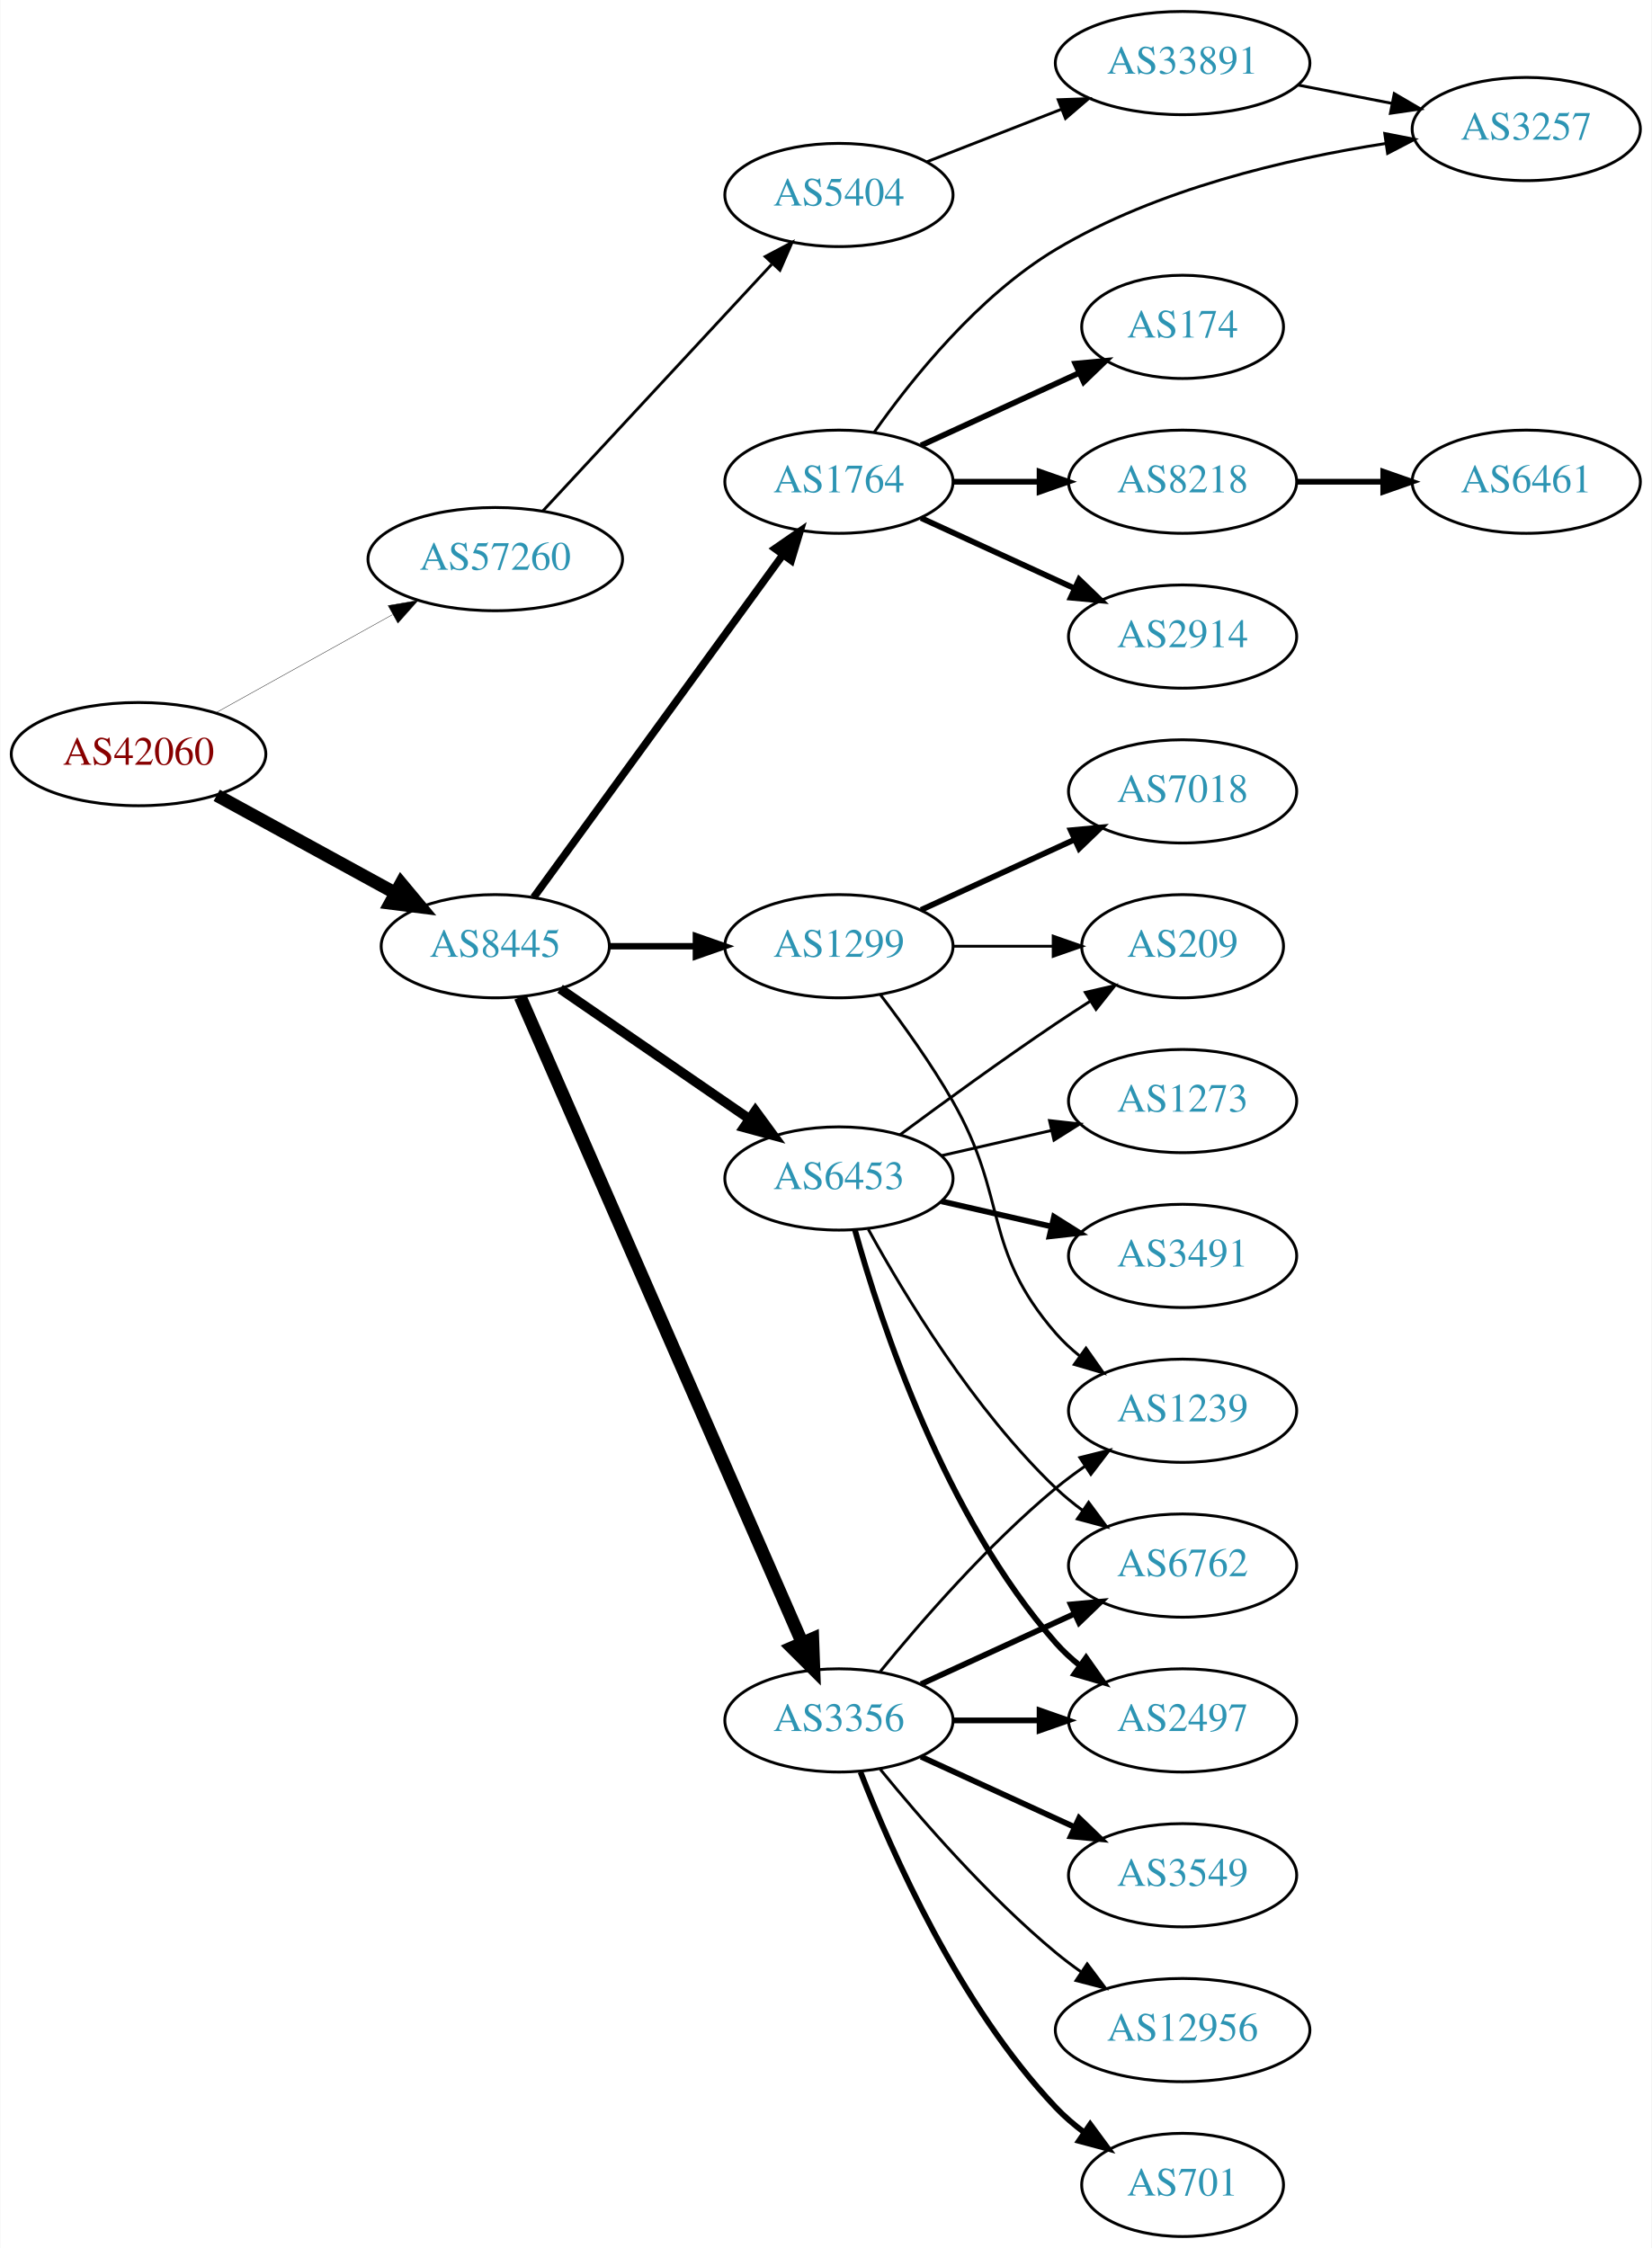
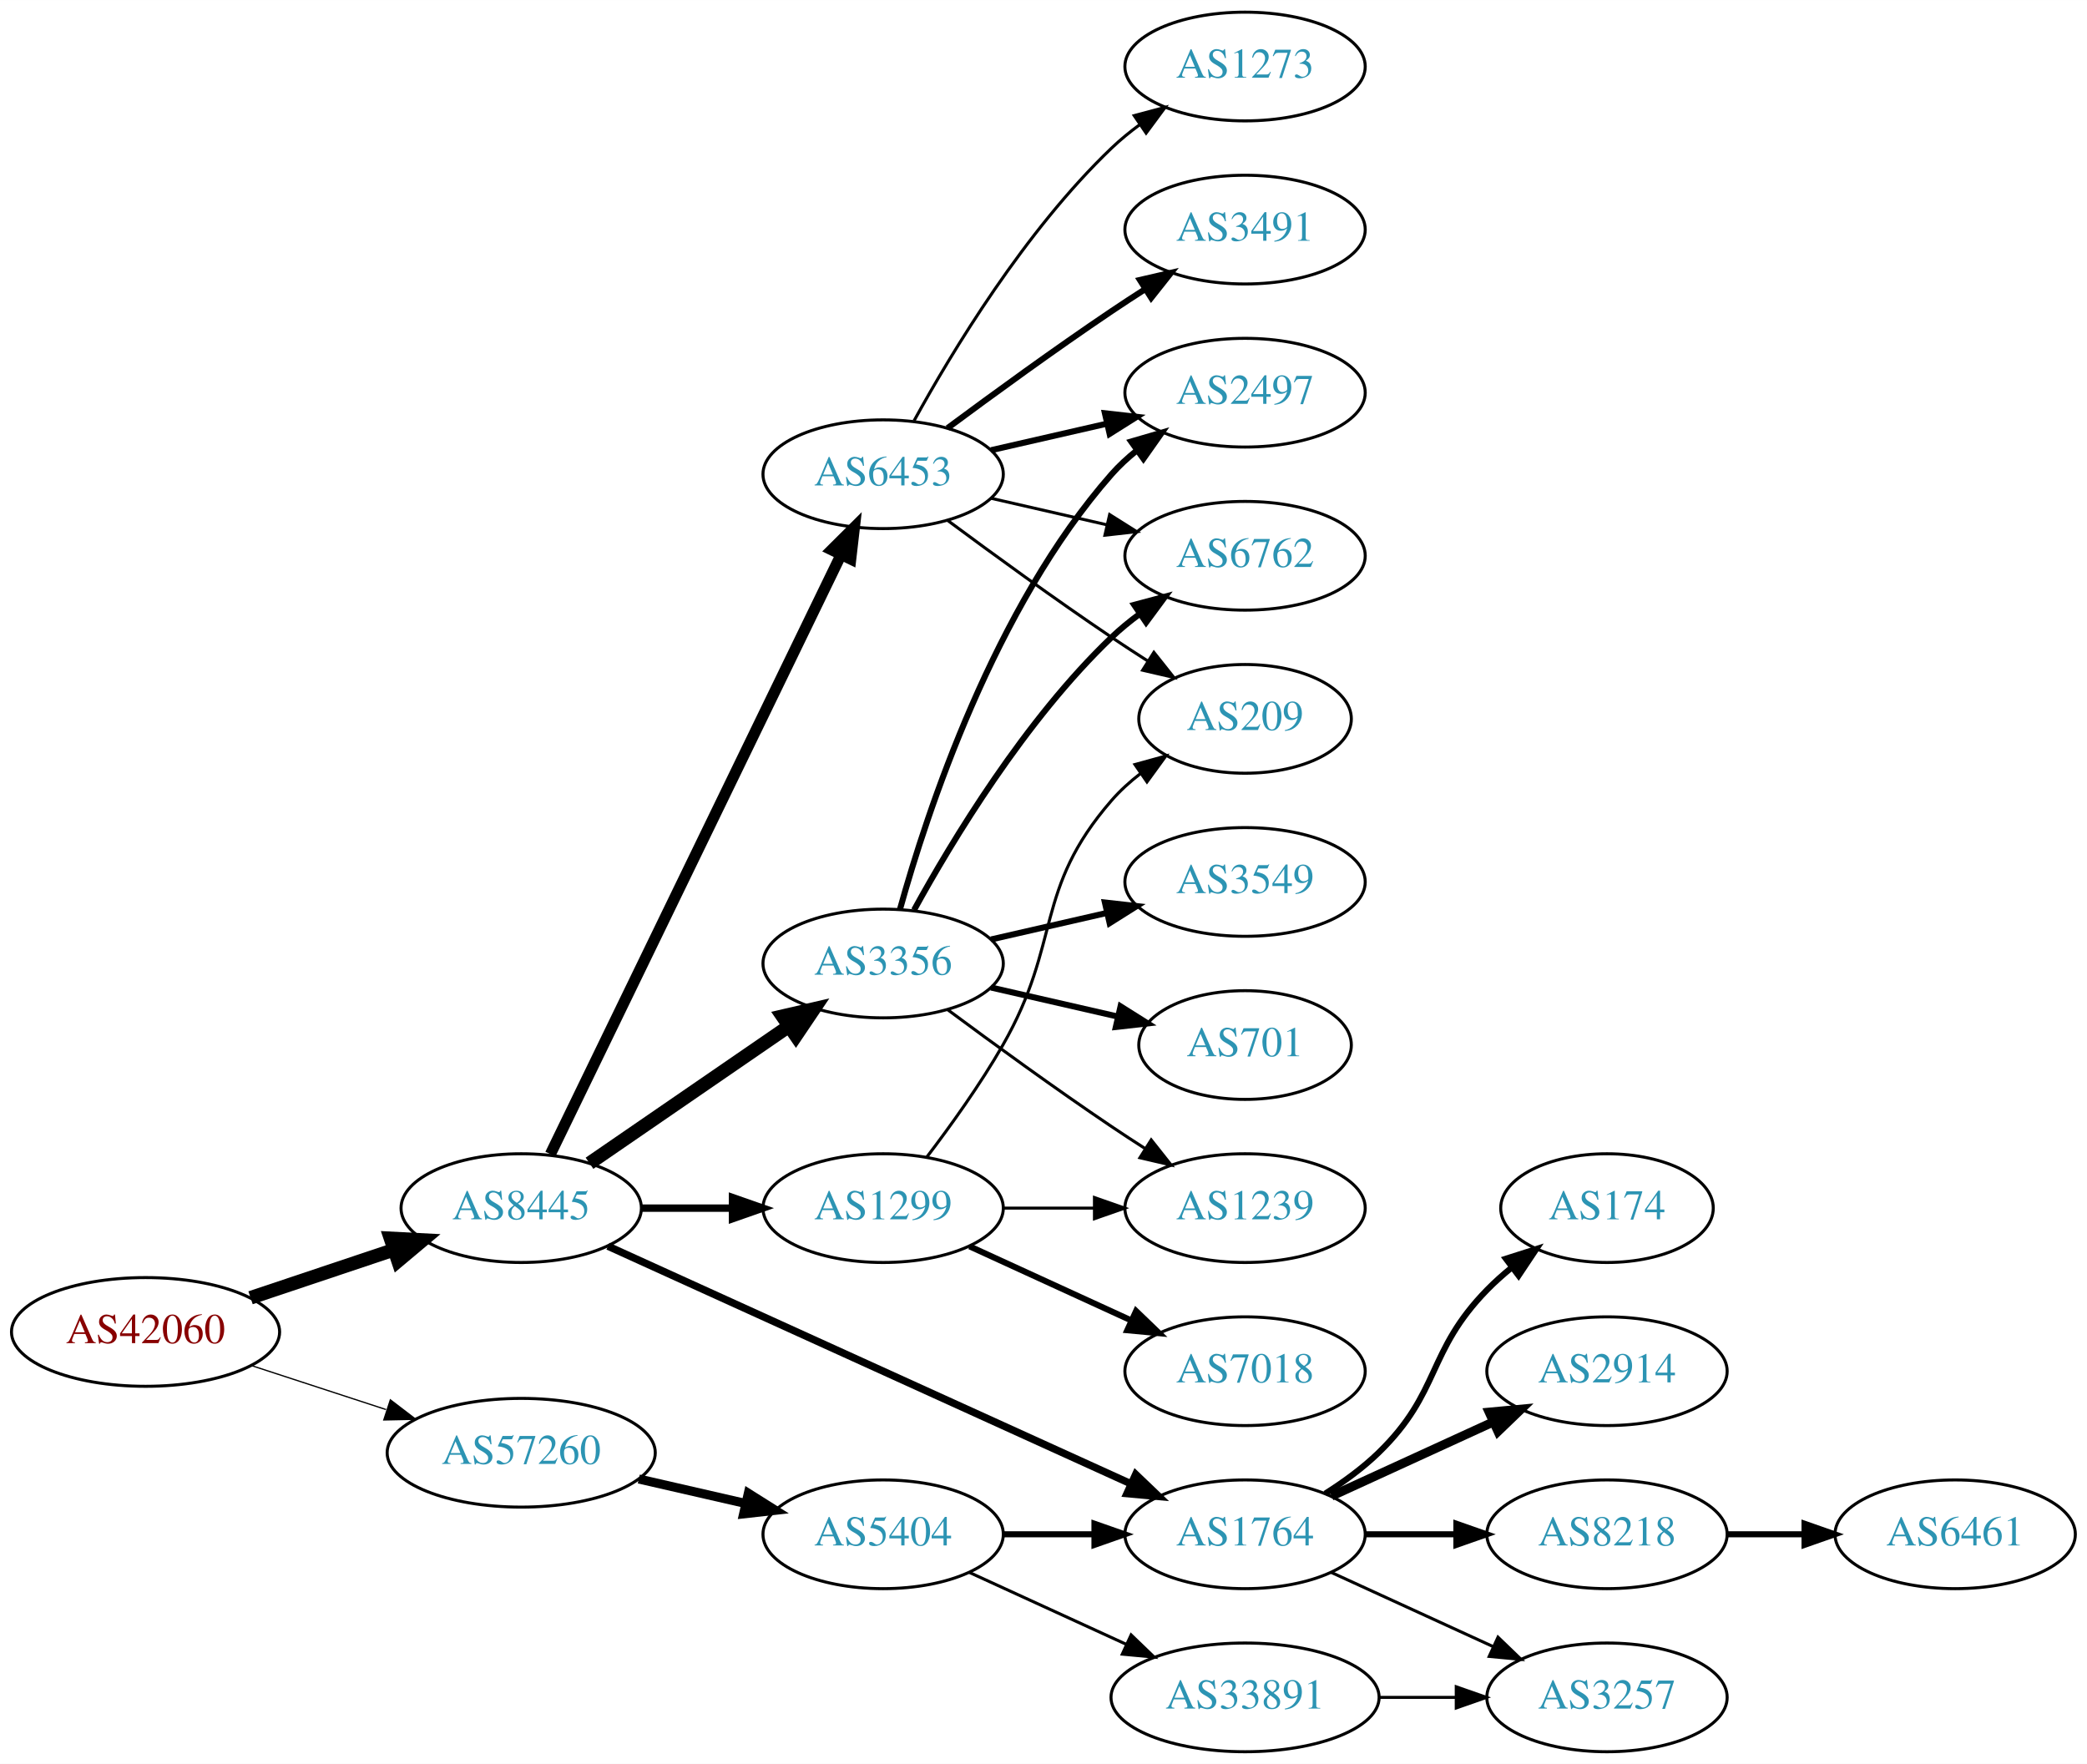
- <svg xmlns="http://www.w3.org/2000/svg" xmlns:xlink="http://www.w3.org/1999/xlink" width="576pt" height="784pt" viewBox="0.00 0.00 575.76 784.00">
-   <g id="graph0" class="graph" transform="scale(1 1) rotate(0) translate(4 780)">
-     <polygon fill="white" stroke="none" points="-4,4 -4,-780 571.762,-780 571.762,4 -4,4" />
+ <svg xmlns="http://www.w3.org/2000/svg" xmlns:xlink="http://www.w3.org/1999/xlink" width="691pt" height="584pt" viewBox="0.00 0.00 691.06 584.00">
+   <g id="graph0" class="graph" transform="scale(1 1) rotate(0) translate(4 580)">
+     <polygon fill="white" stroke="none" points="-4,4 -4,-580 687.055,-580 687.055,4 -4,4" />
    <g id="node1" class="node">
      <g id="a_node1">
        <a xlink:href="/asn/42060" xlink:title="AS42060 ~ feratel media technologies AG [AT]">
-           <ellipse fill="#ffffff" stroke="black" cx="44.196" cy="-517" rx="44.393" ry="18" />
-           <text text-anchor="middle" x="44.196" y="-513.3" font-family="Times,serif" font-size="14.00" fill="#880000">AS42060</text>
+           <ellipse fill="#ffffff" stroke="black" cx="44.196" cy="-139" rx="44.393" ry="18" />
+           <text text-anchor="middle" x="44.196" y="-135.3" font-family="Times,serif" font-size="14.00" fill="#880000">AS42060</text>
        </a>
      </g>
    </g>
    <g id="node2" class="node">
      <g id="a_node2">
        <a xlink:href="/asn/8445" xlink:title="AS8445 ~ SALZBURG-AG-AS [AT]">
-           <ellipse fill="#ffffff" stroke="black" cx="168.588" cy="-450" rx="39.794" ry="18" />
-           <text text-anchor="middle" x="168.588" y="-446.3" font-family="Times,serif" font-size="14.00" fill="#2c94b3">AS8445</text>
+           <ellipse fill="#ffffff" stroke="black" cx="168.588" cy="-180" rx="39.794" ry="18" />
+           <text text-anchor="middle" x="168.588" y="-176.3" font-family="Times,serif" font-size="14.00" fill="#2c94b3">AS8445</text>
        </a>
      </g>
    </g>
    <g id="edge1" class="edge">
-       <path fill="none" stroke="black" stroke-width="4.5" d="M71.452,-502.627C89.643,-492.669 114.029,-479.32 133.688,-468.558" />
-       <polygon fill="black" stroke="black" stroke-width="4.5" points="135.748,-471.919 142.629,-463.663 131.967,-465.011 135.748,-471.919" />
+       <path fill="none" stroke="black" stroke-width="4.5" d="M78.964,-150.312C93.591,-155.212 110.853,-160.994 126.239,-166.148" />
+       <polygon fill="black" stroke="black" stroke-width="4.5" points="125.299,-169.986 136.032,-169.429 127.801,-162.519 125.299,-169.986" />
    </g>
    <g id="node3" class="node">
      <g id="a_node3">
        <a xlink:href="/asn/57260" xlink:title="AS57260 ~ feratel Schweiz AG [CH]">
-           <ellipse fill="#ffffff" stroke="black" cx="168.588" cy="-585" rx="44.393" ry="18" />
-           <text text-anchor="middle" x="168.588" y="-581.3" font-family="Times,serif" font-size="14.00" fill="#2c94b3">AS57260</text>
+           <ellipse fill="#ffffff" stroke="black" cx="168.588" cy="-99" rx="44.393" ry="18" />
+           <text text-anchor="middle" x="168.588" y="-95.3" font-family="Times,serif" font-size="14.00" fill="#2c94b3">AS57260</text>
        </a>
      </g>
    </g>
    <g id="edge2" class="edge">
-       <path fill="none" stroke="black" stroke-width="0.132" d="M71.152,-531.421C89.083,-541.383 113.137,-554.747 132.735,-565.636" />
-       <polygon fill="black" stroke="black" stroke-width="0.132" points="131.228,-568.803 141.669,-570.6 134.628,-562.684 131.228,-568.803" />
+       <path fill="none" stroke="black" stroke-width="0.422" d="M79.289,-127.858C93.082,-123.35 109.177,-118.09 123.819,-113.305" />
+       <polygon fill="black" stroke="black" stroke-width="0.422" points="125.26,-116.516 133.678,-110.082 123.085,-109.862 125.26,-116.516" />
    </g>
    <g id="node4" class="node">
      <g id="a_node4">
        <a xlink:href="/asn/3356" xlink:title="AS3356 ~ Level 3 Parent, LLC [US]">
-           <ellipse fill="#ffffff" stroke="black" cx="288.431" cy="-180" rx="39.794" ry="18" />
-           <text text-anchor="middle" x="288.431" y="-176.3" font-family="Times,serif" font-size="14.00" fill="#2c94b3">AS3356</text>
+           <ellipse fill="#ffffff" stroke="black" cx="288.431" cy="-261" rx="39.794" ry="18" />
+           <text text-anchor="middle" x="288.431" y="-257.3" font-family="Times,serif" font-size="14.00" fill="#2c94b3">AS3356</text>
        </a>
      </g>
    </g>
    <g id="edge3" class="edge">
-       <path fill="none" stroke="black" stroke-width="4.5" d="M177.32,-432.285C197.421,-386.229 251.43,-262.486 275.533,-207.261" />
-       <polygon fill="black" stroke="black" stroke-width="4.5" points="279.279,-208.521 279.67,-197.781 272.061,-205.371 279.279,-208.521" />
+       <path fill="none" stroke="black" stroke-width="4.5" d="M191.202,-194.857C209.691,-207.565 236.505,-225.995 257.134,-240.175" />
+       <polygon fill="black" stroke="black" stroke-width="4.5" points="255.083,-243.544 265.555,-245.963 259.544,-237.054 255.083,-243.544" />
    </g>
    <g id="node5" class="node">
      <g id="a_node5">
-         <a xlink:href="/asn/1764" xlink:title="AS1764 ~ NEXTLAYER-AS [AT]">
-           <ellipse fill="#ffffff" stroke="black" cx="288.431" cy="-612" rx="39.794" ry="18" />
-           <text text-anchor="middle" x="288.431" y="-608.3" font-family="Times,serif" font-size="14.00" fill="#2c94b3">AS1764</text>
+         <a xlink:href="/asn/1299" xlink:title="AS1299 ~ Telia Carrier [EU]">
+           <ellipse fill="#ffffff" stroke="black" cx="288.431" cy="-180" rx="39.794" ry="18" />
+           <text text-anchor="middle" x="288.431" y="-176.3" font-family="Times,serif" font-size="14.00" fill="#2c94b3">AS1299</text>
        </a>
      </g>
    </g>
    <g id="edge4" class="edge">
-       <path fill="none" stroke="black" stroke-width="2.625" d="M181.977,-467.031C202.699,-495.517 244.502,-552.985 268.79,-586.374" />
-       <polygon fill="black" stroke="black" stroke-width="2.625" points="266.141,-588.682 274.854,-594.71 271.801,-584.564 266.141,-588.682" />
+       <path fill="none" stroke="black" stroke-width="2.455" d="M208.501,-180C218.054,-180 228.404,-180 238.367,-180" />
+       <polygon fill="black" stroke="black" stroke-width="2.455" points="238.559,-183.5 248.559,-180 238.559,-176.5 238.559,-183.5" />
    </g>
    <g id="node6" class="node">
      <g id="a_node6">
-         <a xlink:href="/asn/6453" xlink:title="AS6453 ~ TATA COMMUNICATIONS (AMERICA) INC [US]">
-           <ellipse fill="#ffffff" stroke="black" cx="288.431" cy="-369" rx="39.794" ry="18" />
-           <text text-anchor="middle" x="288.431" y="-365.3" font-family="Times,serif" font-size="14.00" fill="#2c94b3">AS6453</text>
+         <a xlink:href="/asn/1764" xlink:title="AS1764 ~ NEXTLAYER-AS [AT]">
+           <ellipse fill="#ffffff" stroke="black" cx="408.273" cy="-72" rx="39.794" ry="18" />
+           <text text-anchor="middle" x="408.273" y="-68.3" font-family="Times,serif" font-size="14.00" fill="#2c94b3">AS1764</text>
        </a>
      </g>
    </g>
    <g id="edge5" class="edge">
-       <path fill="none" stroke="black" stroke-width="3.375" d="M191.202,-435.143C209.691,-422.435 236.505,-404.005 257.134,-389.825" />
-       <polygon fill="black" stroke="black" stroke-width="3.375" points="259.296,-392.586 265.555,-384.037 255.331,-386.817 259.296,-392.586" />
+       <path fill="none" stroke="black" stroke-width="2.455" d="M197.319,-167.4C240.166,-147.93 322.504,-110.518 370.346,-88.779" />
+       <polygon fill="black" stroke="black" stroke-width="2.455" points="372.063,-91.843 379.719,-84.52 369.167,-85.471 372.063,-91.843" />
    </g>
    <g id="node7" class="node">
      <g id="a_node7">
-         <a xlink:href="/asn/1299" xlink:title="AS1299 ~ Telia Carrier [EU]">
-           <ellipse fill="#ffffff" stroke="black" cx="288.431" cy="-450" rx="39.794" ry="18" />
-           <text text-anchor="middle" x="288.431" y="-446.3" font-family="Times,serif" font-size="14.00" fill="#2c94b3">AS1299</text>
+         <a xlink:href="/asn/6453" xlink:title="AS6453 ~ TATA COMMUNICATIONS (AMERICA) INC [US]">
+           <ellipse fill="#ffffff" stroke="black" cx="288.431" cy="-423" rx="39.794" ry="18" />
+           <text text-anchor="middle" x="288.431" y="-419.3" font-family="Times,serif" font-size="14.00" fill="#2c94b3">AS6453</text>
        </a>
      </g>
    </g>
    <g id="edge6" class="edge">
-       <path fill="none" stroke="black" stroke-width="2.25" d="M208.501,-450C218.054,-450 228.404,-450 238.367,-450" />
-       <polygon fill="black" stroke="black" stroke-width="2.25" points="238.559,-453.5 248.559,-450 238.559,-446.5 238.559,-453.5" />
-     </g>
-     <g id="node23" class="node">
-       <g id="a_node23">
+       <path fill="none" stroke="black" stroke-width="3.682" d="M178.253,-197.868C198.734,-240.101 250.221,-346.272 274.447,-396.227" />
+       <polygon fill="black" stroke="black" stroke-width="3.682" points="271.399,-397.963 278.912,-405.433 277.697,-394.908 271.399,-397.963" />
+     </g>
+     <g id="node21" class="node">
+       <g id="a_node21">
        <a xlink:href="/asn/5404" xlink:title="AS5404 ~ ASN conova communications GmbH [AT]">
-           <ellipse fill="#ffffff" stroke="black" cx="288.431" cy="-712" rx="39.794" ry="18" />
-           <text text-anchor="middle" x="288.431" y="-708.3" font-family="Times,serif" font-size="14.00" fill="#2c94b3">AS5404</text>
-         </a>
-       </g>
-     </g>
-     <g id="edge26" class="edge">
-       <path fill="none" stroke="black" d="M185.237,-601.865C205.688,-623.905 241.639,-662.65 264.989,-687.815" />
-       <polygon fill="black" stroke="black" points="262.724,-690.519 272.092,-695.469 267.856,-685.758 262.724,-690.519" />
+           <ellipse fill="#ffffff" stroke="black" cx="288.431" cy="-72" rx="39.794" ry="18" />
+           <text text-anchor="middle" x="288.431" y="-68.3" font-family="Times,serif" font-size="14.00" fill="#2c94b3">AS5404</text>
+         </a>
+       </g>
+     </g>
+     <g id="edge24" class="edge">
+       <path fill="none" stroke="black" stroke-width="3" d="M207.523,-90.308C218.764,-87.733 231.176,-84.889 242.799,-82.226" />
+       <polygon fill="black" stroke="black" stroke-width="3" points="243.795,-85.588 252.761,-79.944 242.232,-78.765 243.795,-85.588" />
+     </g>
+     <g id="node8" class="node">
+       <g id="a_node8">
+         <a xlink:href="/asn/6762" xlink:title="AS6762 ~ TELECOM ITALIA SPARKLE S.p.A. [IT]">
+           <ellipse fill="#ffffff" stroke="black" cx="408.273" cy="-396" rx="39.794" ry="18" />
+           <text text-anchor="middle" x="408.273" y="-392.3" font-family="Times,serif" font-size="14.00" fill="#2c94b3">AS6762</text>
+         </a>
+       </g>
+     </g>
+     <g id="edge7" class="edge">
+       <path fill="none" stroke="black" stroke-width="2" d="M298.672,-278.713C311.218,-301.561 335.394,-341.611 364.077,-369 366.946,-371.739 370.134,-374.347 373.443,-376.785" />
+       <polygon fill="black" stroke="black" stroke-width="2" points="371.567,-379.742 381.803,-382.477 375.507,-373.956 371.567,-379.742" />
+     </g>
+     <g id="node9" class="node">
+       <g id="a_node9">
+         <a xlink:href="/asn/3549" xlink:title="AS3549 ~ Level 3 Parent, LLC [US]">
+           <ellipse fill="#ffffff" stroke="black" cx="408.273" cy="-288" rx="39.794" ry="18" />
+           <text text-anchor="middle" x="408.273" y="-284.3" font-family="Times,serif" font-size="14.00" fill="#2c94b3">AS3549</text>
+         </a>
+       </g>
+     </g>
+     <g id="edge8" class="edge">
+       <path fill="none" stroke="black" stroke-width="2" d="M324.15,-268.955C336.15,-271.704 349.771,-274.825 362.463,-277.733" />
+       <polygon fill="black" stroke="black" stroke-width="2" points="361.866,-281.187 372.395,-280.009 363.429,-274.364 361.866,-281.187" />
+     </g>
+     <g id="node10" class="node">
+       <g id="a_node10">
+         <a xlink:href="/asn/2497" xlink:title="AS2497 ~ Internet Initiative Japan Inc. [JP]">
+           <ellipse fill="#ffffff" stroke="black" cx="408.273" cy="-450" rx="39.794" ry="18" />
+           <text text-anchor="middle" x="408.273" y="-446.3" font-family="Times,serif" font-size="14.00" fill="#2c94b3">AS2497</text>
+         </a>
+       </g>
+     </g>
+     <g id="edge9" class="edge">
+       <path fill="none" stroke="black" stroke-width="2" d="M294.004,-278.946C302.909,-310.995 325.194,-378.842 364.077,-423 366.561,-425.821 369.411,-428.449 372.437,-430.871" />
+       <polygon fill="black" stroke="black" stroke-width="2" points="370.554,-433.828 380.726,-436.791 374.622,-428.131 370.554,-433.828" />
+     </g>
+     <g id="node11" class="node">
+       <g id="a_node11">
+         <a xlink:href="/asn/1239" xlink:title="AS1239 ~ Sprint [US]">
+           <ellipse fill="#ffffff" stroke="black" cx="408.273" cy="-180" rx="39.794" ry="18" />
+           <text text-anchor="middle" x="408.273" y="-176.3" font-family="Times,serif" font-size="14.00" fill="#2c94b3">AS1239</text>
+         </a>
+       </g>
+     </g>
+     <g id="edge10" class="edge">
+       <path fill="none" stroke="black" d="M309.761,-245.723C324.623,-234.696 345.368,-219.593 364.077,-207 367.626,-204.611 371.377,-202.161 375.125,-199.758" />
+       <polygon fill="black" stroke="black" points="377.193,-202.591 383.774,-194.288 373.451,-196.675 377.193,-202.591" />
    </g>
    <g id="node12" class="node">
      <g id="a_node12">
        <a xlink:href="/asn/701" xlink:title="AS701 ~ UUNET [US]">
-           <ellipse fill="#ffffff" stroke="black" cx="408.273" cy="-18" rx="35.194" ry="18" />
-           <text text-anchor="middle" x="408.273" y="-14.3" font-family="Times,serif" font-size="14.00" fill="#2c94b3">AS701</text>
+           <ellipse fill="#ffffff" stroke="black" cx="408.273" cy="-234" rx="35.194" ry="18" />
+           <text text-anchor="middle" x="408.273" y="-230.3" font-family="Times,serif" font-size="14.00" fill="#2c94b3">AS701</text>
        </a>
      </g>
    </g>
    <g id="edge11" class="edge">
-       <path fill="none" stroke="black" stroke-width="2" d="M295.954,-162.006C306.704,-134.272 330.362,-80.571 364.077,-45 367.02,-41.895 370.394,-38.999 373.929,-36.345" />
-       <polygon fill="black" stroke="black" stroke-width="2" points="376.059,-39.129 382.348,-30.603 372.115,-33.346 376.059,-39.129" />
+       <path fill="none" stroke="black" stroke-width="2" d="M324.15,-253.045C337.243,-250.045 352.265,-246.604 365.906,-243.478" />
+       <polygon fill="black" stroke="black" stroke-width="2" points="367.047,-246.807 376.013,-241.162 365.484,-239.984 367.047,-246.807" />
+     </g>
+     <g id="edge13" class="edge">
+       <path fill="none" stroke="black" d="M328.343,-180C337.897,-180 348.246,-180 358.209,-180" />
+       <polygon fill="black" stroke="black" points="358.402,-183.5 368.402,-180 358.402,-176.5 358.402,-183.5" />
    </g>
    <g id="node13" class="node">
      <g id="a_node13">
-         <a xlink:href="/asn/2497" xlink:title="AS2497 ~ Internet Initiative Japan Inc. [JP]">
-           <ellipse fill="#ffffff" stroke="black" cx="408.273" cy="-180" rx="39.794" ry="18" />
-           <text text-anchor="middle" x="408.273" y="-176.3" font-family="Times,serif" font-size="14.00" fill="#2c94b3">AS2497</text>
+         <a xlink:href="/asn/7018" xlink:title="AS7018 ~ AT&amp;T Services, Inc. [US]">
+           <ellipse fill="#ffffff" stroke="black" cx="408.273" cy="-126" rx="39.794" ry="18" />
+           <text text-anchor="middle" x="408.273" y="-122.3" font-family="Times,serif" font-size="14.00" fill="#2c94b3">AS7018</text>
        </a>
      </g>
    </g>
    <g id="edge12" class="edge">
-       <path fill="none" stroke="black" stroke-width="2" d="M328.343,-180C337.897,-180 348.246,-180 358.209,-180" />
-       <polygon fill="black" stroke="black" stroke-width="2" points="358.402,-183.5 368.402,-180 358.402,-176.5 358.402,-183.5" />
+       <path fill="none" stroke="black" stroke-width="2" d="M317.06,-167.339C333.017,-160.027 353.287,-150.739 370.57,-142.819" />
+       <polygon fill="black" stroke="black" stroke-width="2" points="372.185,-145.929 379.818,-138.581 369.269,-139.565 372.185,-145.929" />
    </g>
    <g id="node14" class="node">
      <g id="a_node14">
-         <a xlink:href="/asn/1239" xlink:title="AS1239 ~ Sprint [US]">
-           <ellipse fill="#ffffff" stroke="black" cx="408.273" cy="-288" rx="39.794" ry="18" />
-           <text text-anchor="middle" x="408.273" y="-284.3" font-family="Times,serif" font-size="14.00" fill="#2c94b3">AS1239</text>
-         </a>
-       </g>
-     </g>
-     <g id="edge13" class="edge">
-       <path fill="none" stroke="black" d="M302.85,-197.065C316.964,-214.375 340.379,-241.345 364.077,-261 367.294,-263.668 370.794,-266.27 374.365,-268.741" />
-       <polygon fill="black" stroke="black" points="372.442,-271.666 382.721,-274.236 376.288,-265.817 372.442,-271.666" />
+         <a xlink:href="/asn/209" xlink:title="AS209 ~ CenturyLink Communications, LLC [US]">
+           <ellipse fill="#ffffff" stroke="black" cx="408.273" cy="-342" rx="35.194" ry="18" />
+           <text text-anchor="middle" x="408.273" y="-338.3" font-family="Times,serif" font-size="14.00" fill="#2c94b3">AS209</text>
+         </a>
+       </g>
+     </g>
+     <g id="edge14" class="edge">
+       <path fill="none" stroke="black" d="M302.892,-196.913C310.785,-207.27 320.634,-220.992 328.077,-234 347.642,-268.194 338.243,-285.258 364.077,-315 366.883,-318.23 370.17,-321.203 373.658,-323.902" />
+       <polygon fill="black" stroke="black" points="371.81,-326.879 382.025,-329.69 375.792,-321.122 371.81,-326.879" />
    </g>
    <g id="node15" class="node">
      <g id="a_node15">
-         <a xlink:href="/asn/3549" xlink:title="AS3549 ~ Level 3 Parent, LLC [US]">
-           <ellipse fill="#ffffff" stroke="black" cx="408.273" cy="-126" rx="39.794" ry="18" />
-           <text text-anchor="middle" x="408.273" y="-122.3" font-family="Times,serif" font-size="14.00" fill="#2c94b3">AS3549</text>
-         </a>
-       </g>
-     </g>
-     <g id="edge14" class="edge">
-       <path fill="none" stroke="black" stroke-width="2" d="M317.06,-167.339C333.017,-160.027 353.287,-150.739 370.57,-142.819" />
-       <polygon fill="black" stroke="black" stroke-width="2" points="372.185,-145.929 379.818,-138.581 369.269,-139.565 372.185,-145.929" />
+         <a xlink:href="/asn/174" xlink:title="AS174 ~ Cogent Communications [US]">
+           <ellipse fill="#ffffff" stroke="black" cx="528.116" cy="-180" rx="35.194" ry="18" />
+           <text text-anchor="middle" x="528.116" y="-176.3" font-family="Times,serif" font-size="14.00" fill="#2c94b3">AS174</text>
+         </a>
+       </g>
+     </g>
+     <g id="edge15" class="edge">
+       <path fill="none" stroke="black" stroke-width="2" d="M434.802,-85.462C440.965,-89.362 447.267,-93.948 452.469,-99 473.163,-119.094 468.297,-132.383 488.469,-153 490.949,-155.534 493.695,-157.983 496.548,-160.304" />
+       <polygon fill="black" stroke="black" stroke-width="2" points="494.639,-163.248 504.733,-166.468 498.85,-157.657 494.639,-163.248" />
    </g>
    <g id="node16" class="node">
      <g id="a_node16">
-         <a xlink:href="/asn/12956" xlink:title="AS12956 ~ TELXIUS [ES]">
-           <ellipse fill="#ffffff" stroke="black" cx="408.273" cy="-72" rx="44.393" ry="18" />
-           <text text-anchor="middle" x="408.273" y="-68.3" font-family="Times,serif" font-size="14.00" fill="#2c94b3">AS12956</text>
-         </a>
-       </g>
-     </g>
-     <g id="edge15" class="edge">
-       <path fill="none" stroke="black" d="M302.85,-162.935C316.964,-145.625 340.379,-118.655 364.077,-99 366.815,-96.729 369.759,-94.506 372.776,-92.37" />
-       <polygon fill="black" stroke="black" points="375.002,-95.092 381.365,-86.621 371.108,-89.275 375.002,-95.092" />
+         <a xlink:href="/asn/2914" xlink:title="AS2914 ~ NTT America, Inc. [US]">
+           <ellipse fill="#ffffff" stroke="black" cx="528.116" cy="-126" rx="39.794" ry="18" />
+           <text text-anchor="middle" x="528.116" y="-122.3" font-family="Times,serif" font-size="14.00" fill="#2c94b3">AS2914</text>
+         </a>
+       </g>
+     </g>
+     <g id="edge16" class="edge">
+       <path fill="none" stroke="black" stroke-width="3" d="M436.902,-84.661C452.859,-91.973 473.13,-101.261 490.412,-109.181" />
+       <polygon fill="black" stroke="black" stroke-width="3" points="489.111,-112.435 499.66,-113.419 492.027,-106.071 489.111,-112.435" />
    </g>
    <g id="node17" class="node">
      <g id="a_node17">
-         <a xlink:href="/asn/6762" xlink:title="AS6762 ~ TELECOM ITALIA SPARKLE S.p.A. [IT]">
-           <ellipse fill="#ffffff" stroke="black" cx="408.273" cy="-234" rx="39.794" ry="18" />
-           <text text-anchor="middle" x="408.273" y="-230.3" font-family="Times,serif" font-size="14.00" fill="#2c94b3">AS6762</text>
-         </a>
-       </g>
-     </g>
-     <g id="edge16" class="edge">
-       <path fill="none" stroke="black" stroke-width="2" d="M317.06,-192.661C333.017,-199.973 353.287,-209.261 370.57,-217.181" />
-       <polygon fill="black" stroke="black" stroke-width="2" points="369.269,-220.435 379.818,-221.419 372.185,-214.071 369.269,-220.435" />
-     </g>
-     <g id="node8" class="node">
-       <g id="a_node8">
-         <a xlink:href="/asn/174" xlink:title="AS174 ~ Cogent Communications [US]">
-           <ellipse fill="#ffffff" stroke="black" cx="408.273" cy="-666" rx="35.194" ry="18" />
-           <text text-anchor="middle" x="408.273" y="-662.3" font-family="Times,serif" font-size="14.00" fill="#2c94b3">AS174</text>
-         </a>
-       </g>
-     </g>
-     <g id="edge7" class="edge">
-       <path fill="none" stroke="black" stroke-width="2" d="M317.06,-624.661C333.476,-632.183 354.457,-641.798 372.054,-649.861" />
-       <polygon fill="black" stroke="black" stroke-width="2" points="370.883,-653.174 381.432,-654.158 373.799,-646.811 370.883,-653.174" />
-     </g>
-     <g id="node9" class="node">
-       <g id="a_node9">
-         <a xlink:href="/asn/2914" xlink:title="AS2914 ~ NTT America, Inc. [US]">
-           <ellipse fill="#ffffff" stroke="black" cx="408.273" cy="-558" rx="39.794" ry="18" />
-           <text text-anchor="middle" x="408.273" y="-554.3" font-family="Times,serif" font-size="14.00" fill="#2c94b3">AS2914</text>
-         </a>
-       </g>
-     </g>
-     <g id="edge8" class="edge">
-       <path fill="none" stroke="black" stroke-width="2" d="M317.06,-599.339C333.017,-592.027 353.287,-582.739 370.57,-574.819" />
-       <polygon fill="black" stroke="black" stroke-width="2" points="372.185,-577.929 379.818,-570.581 369.269,-571.565 372.185,-577.929" />
-     </g>
-     <g id="node10" class="node">
-       <g id="a_node10">
        <a xlink:href="/asn/8218" xlink:title="AS8218 ~ legacy Neotelecoms [FR]">
-           <ellipse fill="#ffffff" stroke="black" cx="408.273" cy="-612" rx="39.794" ry="18" />
-           <text text-anchor="middle" x="408.273" y="-608.3" font-family="Times,serif" font-size="14.00" fill="#2c94b3">AS8218</text>
-         </a>
-       </g>
-     </g>
-     <g id="edge9" class="edge">
-       <path fill="none" stroke="black" stroke-width="2" d="M328.343,-612C337.897,-612 348.246,-612 358.209,-612" />
-       <polygon fill="black" stroke="black" stroke-width="2" points="358.402,-615.5 368.402,-612 358.402,-608.5 358.402,-615.5" />
-     </g>
-     <g id="node11" class="node">
-       <g id="a_node11">
-         <a xlink:href="/asn/3257" xlink:title="AS3257 ~ GTT [DE]">
-           <ellipse fill="#ffffff" stroke="black" cx="528.116" cy="-735" rx="39.794" ry="18" />
-           <text text-anchor="middle" x="528.116" y="-731.3" font-family="Times,serif" font-size="14.00" fill="#2c94b3">AS3257</text>
-         </a>
-       </g>
-     </g>
-     <g id="edge10" class="edge">
-       <path fill="none" stroke="black" d="M300.757,-629.288C313.817,-647.834 337,-676.8 364.077,-693 399.311,-714.08 444.966,-724.672 478.998,-729.939" />
-       <polygon fill="black" stroke="black" points="478.764,-733.441 489.162,-731.408 479.766,-726.513 478.764,-733.441" />
-     </g>
-     <g id="edge18" class="edge">
-       <path fill="none" stroke="black" stroke-width="2" d="M294.004,-351.054C302.909,-319.005 325.194,-251.158 364.077,-207 366.561,-204.179 369.411,-201.551 372.437,-199.129" />
-       <polygon fill="black" stroke="black" stroke-width="2" points="374.622,-201.869 380.726,-193.209 370.554,-196.172 374.622,-201.869" />
-     </g>
-     <g id="edge19" class="edge">
-       <path fill="none" stroke="black" d="M298.672,-351.287C311.218,-328.439 335.394,-288.389 364.077,-261 366.946,-258.261 370.134,-255.653 373.443,-253.215" />
-       <polygon fill="black" stroke="black" points="375.507,-256.044 381.803,-247.523 371.567,-250.258 375.507,-256.044" />
+           <ellipse fill="#ffffff" stroke="black" cx="528.116" cy="-72" rx="39.794" ry="18" />
+           <text text-anchor="middle" x="528.116" y="-68.3" font-family="Times,serif" font-size="14.00" fill="#2c94b3">AS8218</text>
+         </a>
+       </g>
+     </g>
+     <g id="edge17" class="edge">
+       <path fill="none" stroke="black" stroke-width="2" d="M448.186,-72C457.739,-72 468.089,-72 478.052,-72" />
+       <polygon fill="black" stroke="black" stroke-width="2" points="478.244,-75.5 488.244,-72 478.244,-68.5 478.244,-75.5" />
    </g>
    <g id="node18" class="node">
      <g id="a_node18">
-         <a xlink:href="/asn/3491" xlink:title="AS3491 ~ PCCW Global, Inc. [US]">
-           <ellipse fill="#ffffff" stroke="black" cx="408.273" cy="-342" rx="39.794" ry="18" />
-           <text text-anchor="middle" x="408.273" y="-338.3" font-family="Times,serif" font-size="14.00" fill="#2c94b3">AS3491</text>
-         </a>
-       </g>
-     </g>
-     <g id="edge17" class="edge">
-       <path fill="none" stroke="black" stroke-width="2" d="M324.15,-361.045C336.15,-358.296 349.771,-355.175 362.463,-352.267" />
-       <polygon fill="black" stroke="black" stroke-width="2" points="363.429,-355.636 372.395,-349.991 361.866,-348.813 363.429,-355.636" />
+         <a xlink:href="/asn/3257" xlink:title="AS3257 ~ GTT [DE]">
+           <ellipse fill="#ffffff" stroke="black" cx="528.116" cy="-18" rx="39.794" ry="18" />
+           <text text-anchor="middle" x="528.116" y="-14.3" font-family="Times,serif" font-size="14.00" fill="#2c94b3">AS3257</text>
+         </a>
+       </g>
+     </g>
+     <g id="edge18" class="edge">
+       <path fill="none" stroke="black" d="M436.902,-59.339C452.859,-52.027 473.13,-42.739 490.412,-34.819" />
+       <polygon fill="black" stroke="black" points="492.027,-37.929 499.66,-30.581 489.111,-31.565 492.027,-37.929" />
+     </g>
+     <g id="edge21" class="edge">
+       <path fill="none" stroke="black" d="M324.15,-415.045C336.15,-412.296 349.771,-409.175 362.463,-406.267" />
+       <polygon fill="black" stroke="black" points="363.429,-409.636 372.395,-403.991 361.866,-402.813 363.429,-409.636" />
+     </g>
+     <g id="edge19" class="edge">
+       <path fill="none" stroke="black" stroke-width="2" d="M324.15,-430.955C336.15,-433.704 349.771,-436.825 362.463,-439.733" />
+       <polygon fill="black" stroke="black" stroke-width="2" points="361.866,-443.187 372.395,-442.009 363.429,-436.364 361.866,-443.187" />
+     </g>
+     <g id="edge22" class="edge">
+       <path fill="none" stroke="black" d="M309.761,-407.723C324.623,-396.696 345.368,-381.593 364.077,-369 367.895,-366.431 371.945,-363.79 375.975,-361.214" />
+       <polygon fill="black" stroke="black" points="378.079,-364.025 384.669,-355.729 374.344,-358.105 378.079,-364.025" />
    </g>
    <g id="node19" class="node">
      <g id="a_node19">
-         <a xlink:href="/asn/1273" xlink:title="AS1273 ~ RIPE Network Coordination Centre [NL]">
-           <ellipse fill="#ffffff" stroke="black" cx="408.273" cy="-396" rx="39.794" ry="18" />
-           <text text-anchor="middle" x="408.273" y="-392.3" font-family="Times,serif" font-size="14.00" fill="#2c94b3">AS1273</text>
+         <a xlink:href="/asn/3491" xlink:title="AS3491 ~ PCCW Global, Inc. [US]">
+           <ellipse fill="#ffffff" stroke="black" cx="408.273" cy="-504" rx="39.794" ry="18" />
+           <text text-anchor="middle" x="408.273" y="-500.3" font-family="Times,serif" font-size="14.00" fill="#2c94b3">AS3491</text>
        </a>
      </g>
    </g>
    <g id="edge20" class="edge">
-       <path fill="none" stroke="black" d="M324.15,-376.955C336.15,-379.704 349.771,-382.825 362.463,-385.733" />
-       <polygon fill="black" stroke="black" points="361.866,-389.187 372.395,-388.009 363.429,-382.364 361.866,-389.187" />
+       <path fill="none" stroke="black" stroke-width="2" d="M309.761,-438.277C324.623,-449.304 345.368,-464.407 364.077,-477 367.626,-479.389 371.377,-481.839 375.125,-484.242" />
+       <polygon fill="black" stroke="black" stroke-width="2" points="373.451,-487.325 383.774,-489.712 377.193,-481.409 373.451,-487.325" />
    </g>
    <g id="node20" class="node">
      <g id="a_node20">
-         <a xlink:href="/asn/209" xlink:title="AS209 ~ CenturyLink Communications, LLC [US]">
-           <ellipse fill="#ffffff" stroke="black" cx="408.273" cy="-450" rx="35.194" ry="18" />
-           <text text-anchor="middle" x="408.273" y="-446.3" font-family="Times,serif" font-size="14.00" fill="#2c94b3">AS209</text>
-         </a>
-       </g>
-     </g>
-     <g id="edge21" class="edge">
-       <path fill="none" stroke="black" d="M309.761,-384.277C324.623,-395.304 345.368,-410.407 364.077,-423 367.895,-425.569 371.945,-428.21 375.975,-430.786" />
-       <polygon fill="black" stroke="black" points="374.344,-433.895 384.669,-436.271 378.079,-427.975 374.344,-433.895" />
-     </g>
-     <g id="edge22" class="edge">
-       <path fill="none" stroke="black" d="M302.892,-433.087C310.785,-422.73 320.634,-409.008 328.077,-396 347.642,-361.806 338.243,-344.742 364.077,-315 366.542,-312.162 369.379,-309.523 372.397,-307.094" />
-       <polygon fill="black" stroke="black" points="374.583,-309.833 380.675,-301.164 370.507,-304.142 374.583,-309.833" />
-     </g>
-     <g id="edge24" class="edge">
-       <path fill="none" stroke="black" d="M328.343,-450C339.43,-450 351.59,-450 362.972,-450" />
-       <polygon fill="black" stroke="black" points="363.154,-453.5 373.154,-450 363.154,-446.5 363.154,-453.5" />
-     </g>
-     <g id="node21" class="node">
-       <g id="a_node21">
-         <a xlink:href="/asn/7018" xlink:title="AS7018 ~ AT&amp;T Services, Inc. [US]">
-           <ellipse fill="#ffffff" stroke="black" cx="408.273" cy="-504" rx="39.794" ry="18" />
-           <text text-anchor="middle" x="408.273" y="-500.3" font-family="Times,serif" font-size="14.00" fill="#2c94b3">AS7018</text>
+         <a xlink:href="/asn/1273" xlink:title="AS1273 ~ RIPE Network Coordination Centre [NL]">
+           <ellipse fill="#ffffff" stroke="black" cx="408.273" cy="-558" rx="39.794" ry="18" />
+           <text text-anchor="middle" x="408.273" y="-554.3" font-family="Times,serif" font-size="14.00" fill="#2c94b3">AS1273</text>
        </a>
      </g>
    </g>
    <g id="edge23" class="edge">
-       <path fill="none" stroke="black" stroke-width="2" d="M317.06,-462.661C333.017,-469.973 353.287,-479.261 370.57,-487.181" />
-       <polygon fill="black" stroke="black" stroke-width="2" points="369.269,-490.435 379.818,-491.419 372.185,-484.071 369.269,-490.435" />
+       <path fill="none" stroke="black" d="M298.672,-440.713C311.218,-463.561 335.394,-503.611 364.077,-531 366.946,-533.739 370.134,-536.347 373.443,-538.785" />
+       <polygon fill="black" stroke="black" points="371.567,-541.742 381.803,-544.477 375.507,-535.956 371.567,-541.742" />
+     </g>
+     <g id="node23" class="node">
+       <g id="a_node23">
+         <a xlink:href="/asn/6461" xlink:title="AS6461 ~ Zayo Bandwidth [US]">
+           <ellipse fill="#ffffff" stroke="black" cx="643.409" cy="-72" rx="39.794" ry="18" />
+           <text text-anchor="middle" x="643.409" y="-68.3" font-family="Times,serif" font-size="14.00" fill="#2c94b3">AS6461</text>
+         </a>
+       </g>
+     </g>
+     <g id="edge27" class="edge">
+       <path fill="none" stroke="black" stroke-width="2" d="M567.788,-72C575.991,-72 584.755,-72 593.287,-72" />
+       <polygon fill="black" stroke="black" stroke-width="2" points="593.526,-75.5 603.526,-72 593.526,-68.5 593.526,-75.5" />
+     </g>
+     <g id="edge25" class="edge">
+       <path fill="none" stroke="black" stroke-width="2" d="M328.343,-72C337.897,-72 348.246,-72 358.209,-72" />
+       <polygon fill="black" stroke="black" stroke-width="2" points="358.402,-75.5 368.402,-72 358.402,-68.5 358.402,-75.5" />
    </g>
    <g id="node22" class="node">
      <g id="a_node22">
-         <a xlink:href="/asn/6461" xlink:title="AS6461 ~ Zayo Bandwidth [US]">
-           <ellipse fill="#ffffff" stroke="black" cx="528.116" cy="-612" rx="39.794" ry="18" />
-           <text text-anchor="middle" x="528.116" y="-608.3" font-family="Times,serif" font-size="14.00" fill="#2c94b3">AS6461</text>
-         </a>
-       </g>
-     </g>
-     <g id="edge25" class="edge">
-       <path fill="none" stroke="black" stroke-width="2" d="M448.186,-612C457.739,-612 468.089,-612 478.052,-612" />
-       <polygon fill="black" stroke="black" stroke-width="2" points="478.244,-615.5 488.244,-612 478.244,-608.5 478.244,-615.5" />
-     </g>
-     <g id="node24" class="node">
-       <g id="a_node24">
        <a xlink:href="/asn/33891" xlink:title="AS33891 ~ CORE-BACKBONE GMBH GLOBAL NETWORK [DE]">
-           <ellipse fill="#ffffff" stroke="black" cx="408.273" cy="-758" rx="44.393" ry="18" />
-           <text text-anchor="middle" x="408.273" y="-754.3" font-family="Times,serif" font-size="14.00" fill="#2c94b3">AS33891</text>
-         </a>
-       </g>
-     </g>
-     <g id="edge27" class="edge">
-       <path fill="none" stroke="black" d="M319.167,-723.608C333.396,-729.162 350.663,-735.902 366.128,-741.939" />
-       <polygon fill="black" stroke="black" points="364.892,-745.214 375.481,-745.59 367.438,-738.693 364.892,-745.214" />
+           <ellipse fill="#ffffff" stroke="black" cx="408.273" cy="-18" rx="44.393" ry="18" />
+           <text text-anchor="middle" x="408.273" y="-14.3" font-family="Times,serif" font-size="14.00" fill="#2c94b3">AS33891</text>
+         </a>
+       </g>
+     </g>
+     <g id="edge26" class="edge">
+       <path fill="none" stroke="black" d="M317.06,-59.339C332.557,-52.238 352.124,-43.272 369.071,-35.506" />
+       <polygon fill="black" stroke="black" points="370.54,-38.682 378.173,-31.335 367.624,-32.319 370.54,-38.682" />
    </g>
    <g id="edge28" class="edge">
-       <path fill="none" stroke="black" d="M448.513,-750.341C458.965,-748.301 470.351,-746.079 481.129,-743.975" />
-       <polygon fill="black" stroke="black" points="482.082,-747.356 491.227,-742.005 480.741,-740.485 482.082,-747.356" />
+       <path fill="none" stroke="black" d="M452.484,-18C460.797,-18 469.56,-18 478.042,-18" />
+       <polygon fill="black" stroke="black" points="478.201,-21.5 488.201,-18 478.201,-14.5 478.201,-21.5" />
    </g>
  </g>
</svg>
